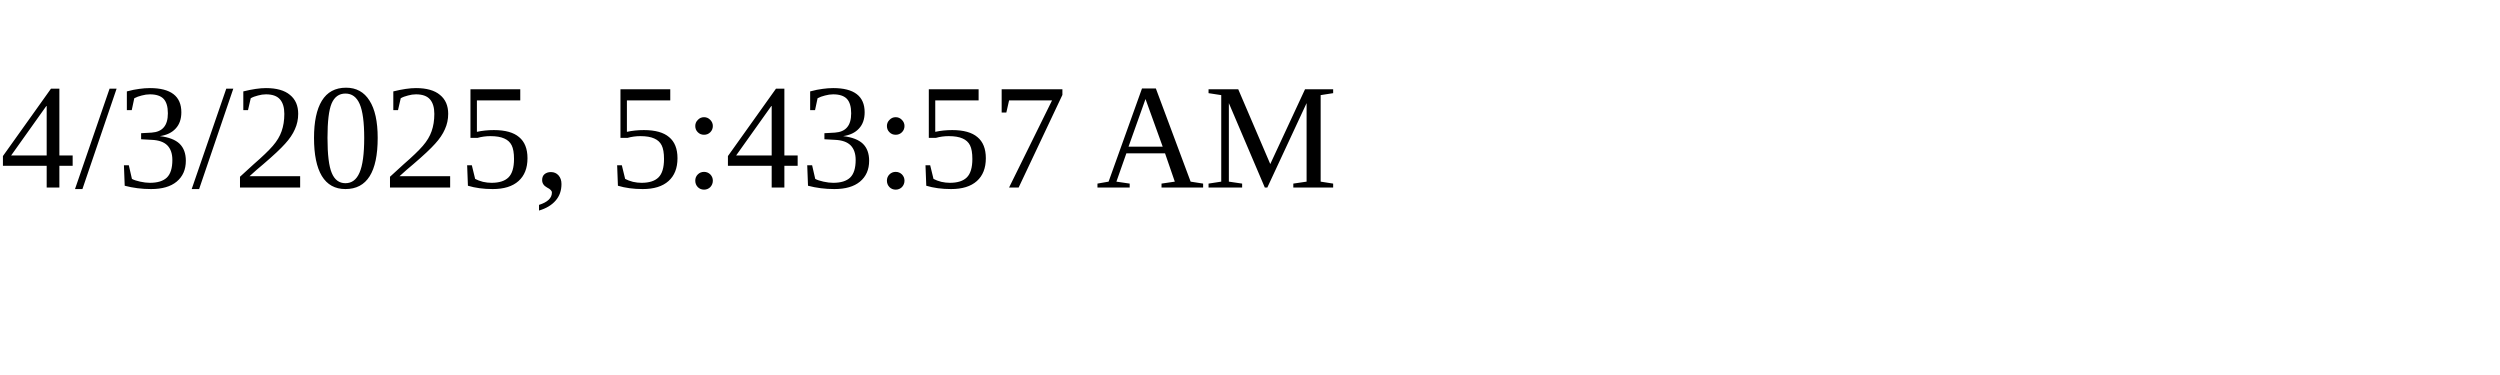
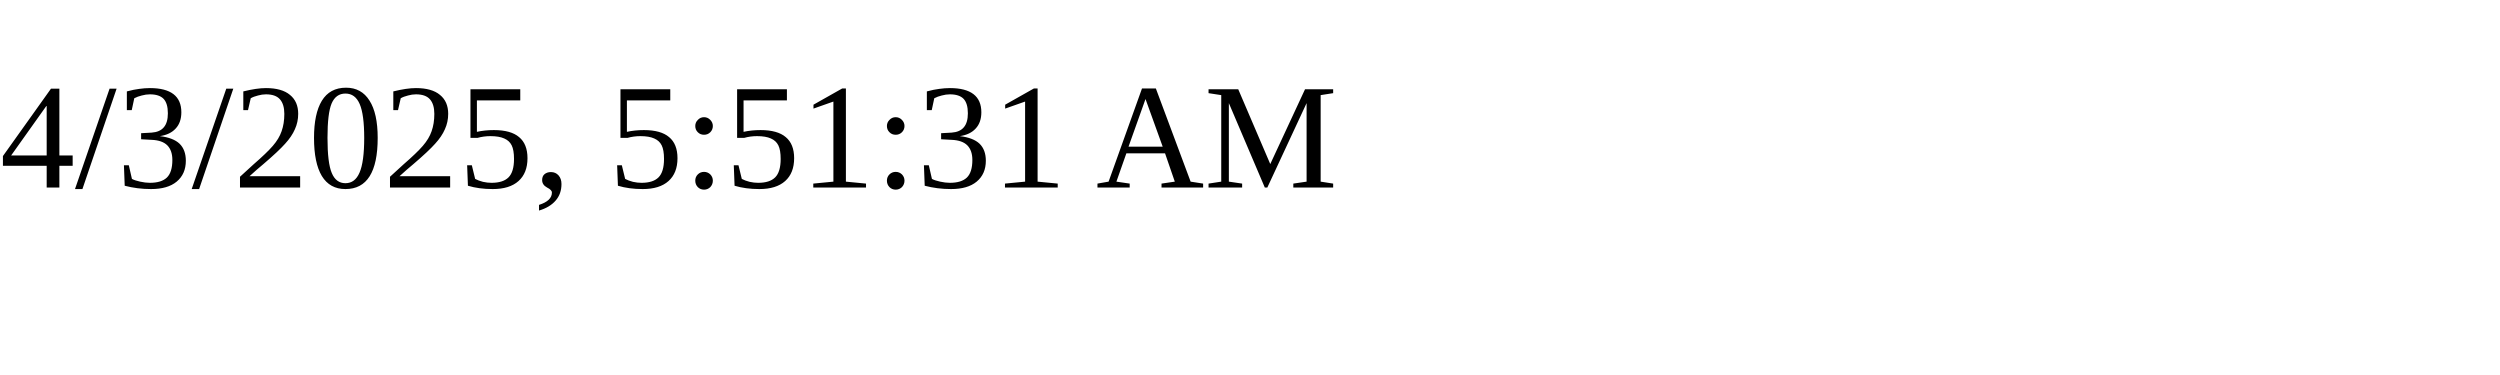
<svg xmlns="http://www.w3.org/2000/svg" height="30" width="200">
-   <text x="0" y="15">4/3/2025, 5:43:57 AM</text>
+   <text x="0" y="15">4/3/2025, 5:51:31 AM</text>
</svg>
